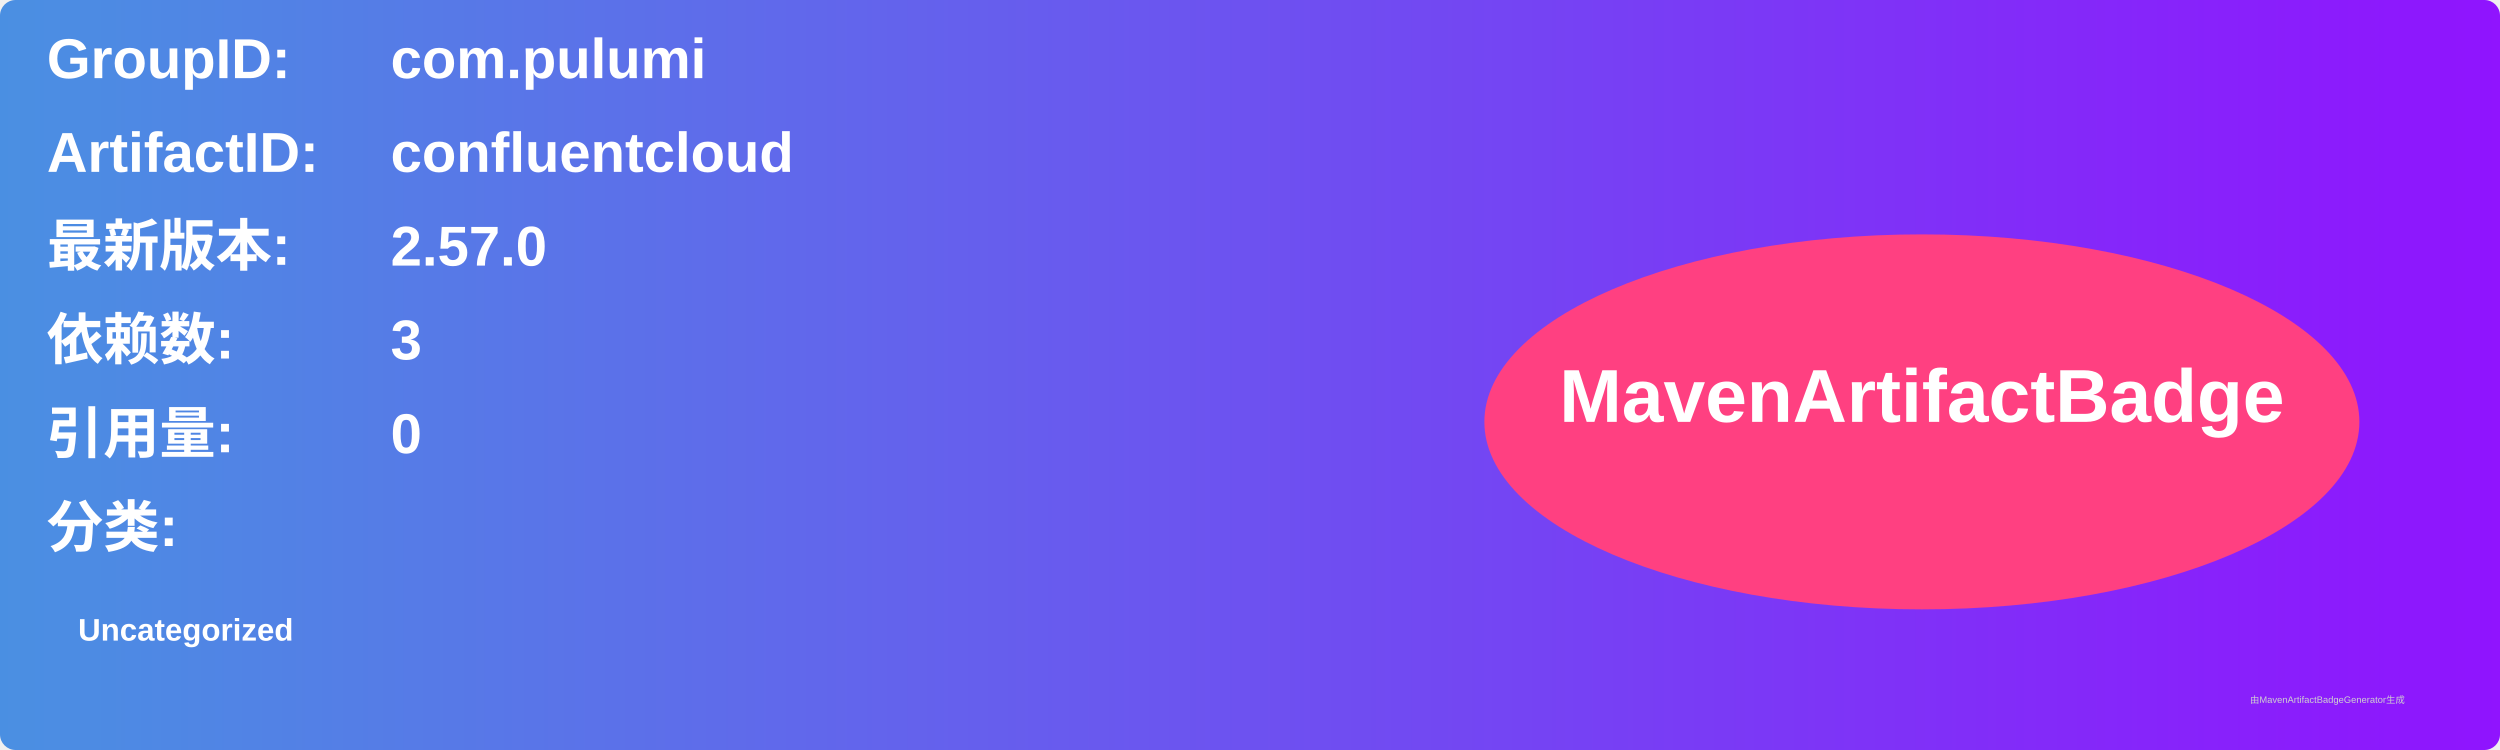
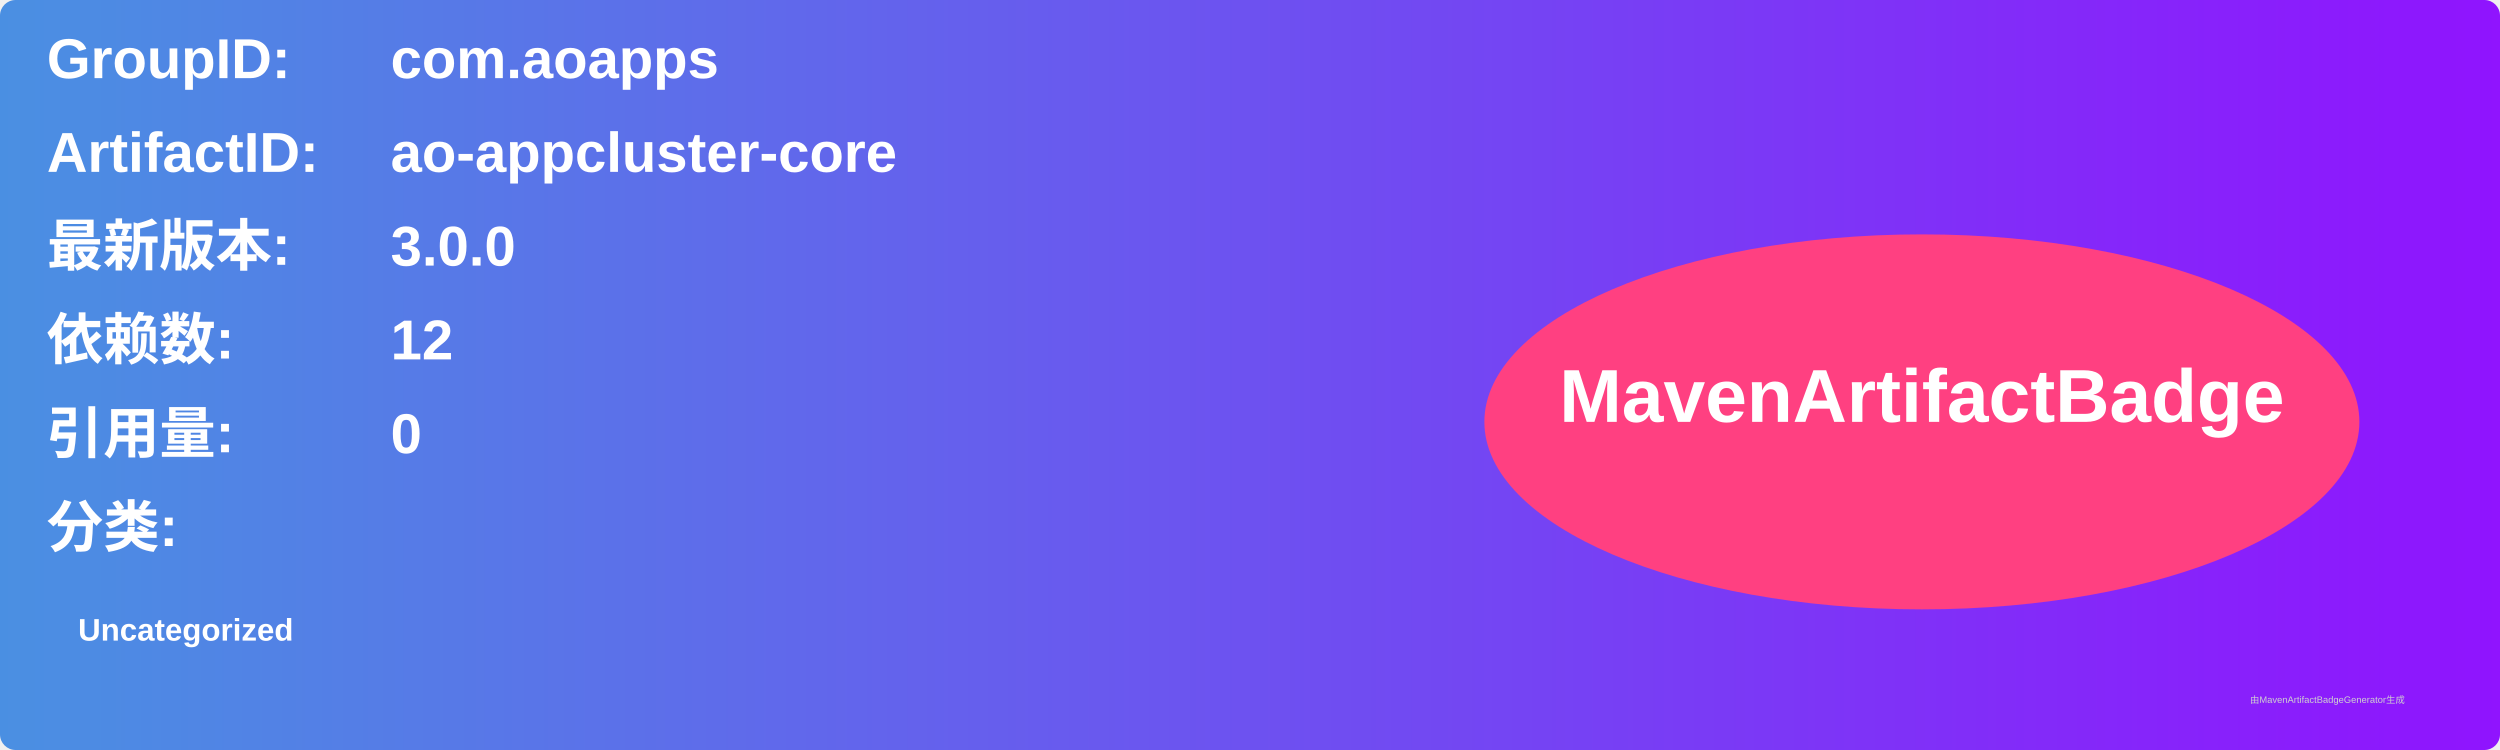
<svg xmlns="http://www.w3.org/2000/svg" width="800" height="240" viewBox="0 0 800 240">
  <linearGradient id="grad" x1="0%" y1="0%" x2="100%" y2="0%">
    <stop offset="0%" stop-color="#4a90e2" />
    <stop offset="100%" stop-color="#9013fe" />
  </linearGradient>
  <rect width="100%" height="100%" rx="5" ry="5" fill="url(#grad)" />
  <g transform="translate(15, 15)">
    <text x="0" y="10" font-family="Arial" font-size="18" fill="white" font-weight="bold" width="260">GroupID:</text>
-     <text x="110" y="10" font-family="Arial" font-size="18" fill="white" font-weight="bold" width="460">com.pulumi</text>
+     <text x="110" y="10" font-family="Arial" font-size="18" fill="white" font-weight="bold" width="460">com.aoapps</text>
    <text x="0" y="40" font-family="Arial" font-size="18" fill="white" font-weight="bold" width="260">ArtifactID:</text>
-     <text x="110" y="40" font-family="Arial" font-size="18" fill="white" font-weight="bold" width="460">confluentcloud</text>
+     <text x="110" y="40" font-family="Arial" font-size="18" fill="white" font-weight="bold" width="460">ao-appcluster-core</text>
    <text x="0" y="70" font-family="Arial" font-size="18" fill="white" font-weight="bold">最新版本:</text>
    <text x="110" y="70" font-family="Arial" font-size="18" fill="white" font-weight="bold">
-       <tspan font-weight="bold">2.57.0</tspan>
+       <tspan font-weight="bold">3.0.0</tspan>
    </text>
    <text x="0" y="100" font-family="Arial" font-size="18" fill="white" font-weight="bold">依赖数: </text>
    <text x="110" y="100" font-family="Arial" font-size="18" fill="white">
-       <tspan font-weight="bold">3</tspan>
+       <tspan font-weight="bold">12</tspan>
    </text>
    <text x="0" y="130" font-family="Arial" font-size="18" fill="white" font-weight="bold">引用量: </text>
    <text x="110" y="130" font-family="Arial" font-size="18" fill="white">
      <tspan font-weight="bold">0</tspan>
    </text>
    <text x="0" y="160" font-family="Arial" font-size="18" fill="white" font-weight="bold">分类:</text>
    <text x="10" y="190" font-family="Arial" font-size="10" fill="white">
      <tspan font-weight="bold">Uncategorized</tspan>
    </text>
    <ellipse cx="600" cy="120" rx="140" ry="60" fill="#ff4081" />
    <text x="600" y="120" text-anchor="middle" font-family="Arial" font-size="24" fill="white" font-weight="bold">MavenArtifactBadge</text>
  </g>
  <text x="720" y="225" font-family="Arial" font-size="3" fill="#d0d0d0">由MavenArtifactBadgeGenerator生成</text>
</svg>
